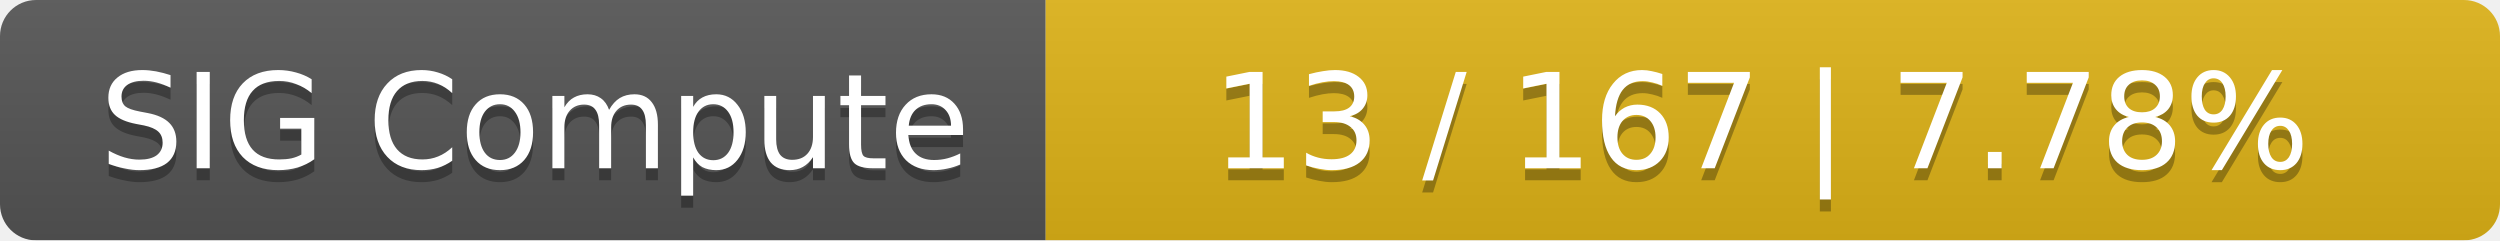
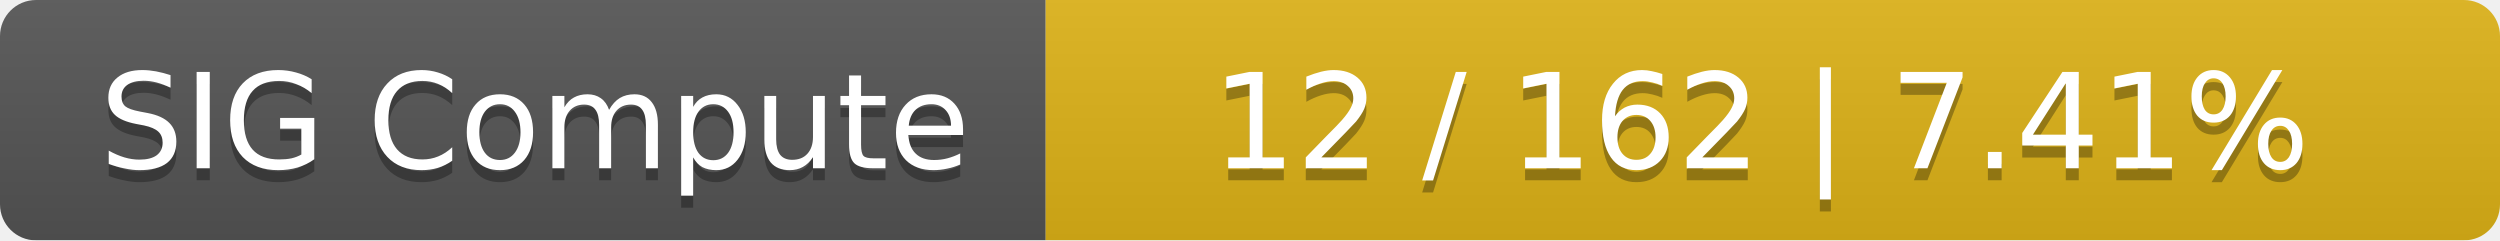
<svg xmlns="http://www.w3.org/2000/svg" width="208" height="20">
  <linearGradient id="smooth" x2="0" y2="100%">
    <stop offset="0" stop-color="#bbb" stop-opacity=".1" />
    <stop offset="1" stop-opacity=".1" />
  </linearGradient>
  <mask id="round">
    <rect width="208" height="20" rx="3" fill="#fff" />
  </mask>
  <g mask="url(#round)">
    <rect width="87" height="20" fill="#555" />
    <rect x="87" width="121" height="20" fill="#dfb317" />
    <rect width="208" height="20" fill="url(#smooth)" />
  </g>
  <g fill="#fff" text-anchor="middle" font-family="DejaVu Sans,Verdana,Geneva,sans-serif" font-size="11">
    <text x="44.5" y="15" fill="#010101" fill-opacity=".3">SIG Compute</text>
    <text x="44.5" y="14">SIG Compute</text>
-     <text x="146.5" y="15" fill="#010101" fill-opacity=".3">13 / 167    |    7.78%</text>
-     <text x="146.5" y="14">13 / 167    |    7.78%</text>
+     <text x="146.5" y="15" fill="#010101" fill-opacity=".3">12 / 162    |    7.41%</text>
+     <text x="146.5" y="14">12 / 162    |    7.41%</text>
  </g>
</svg>
